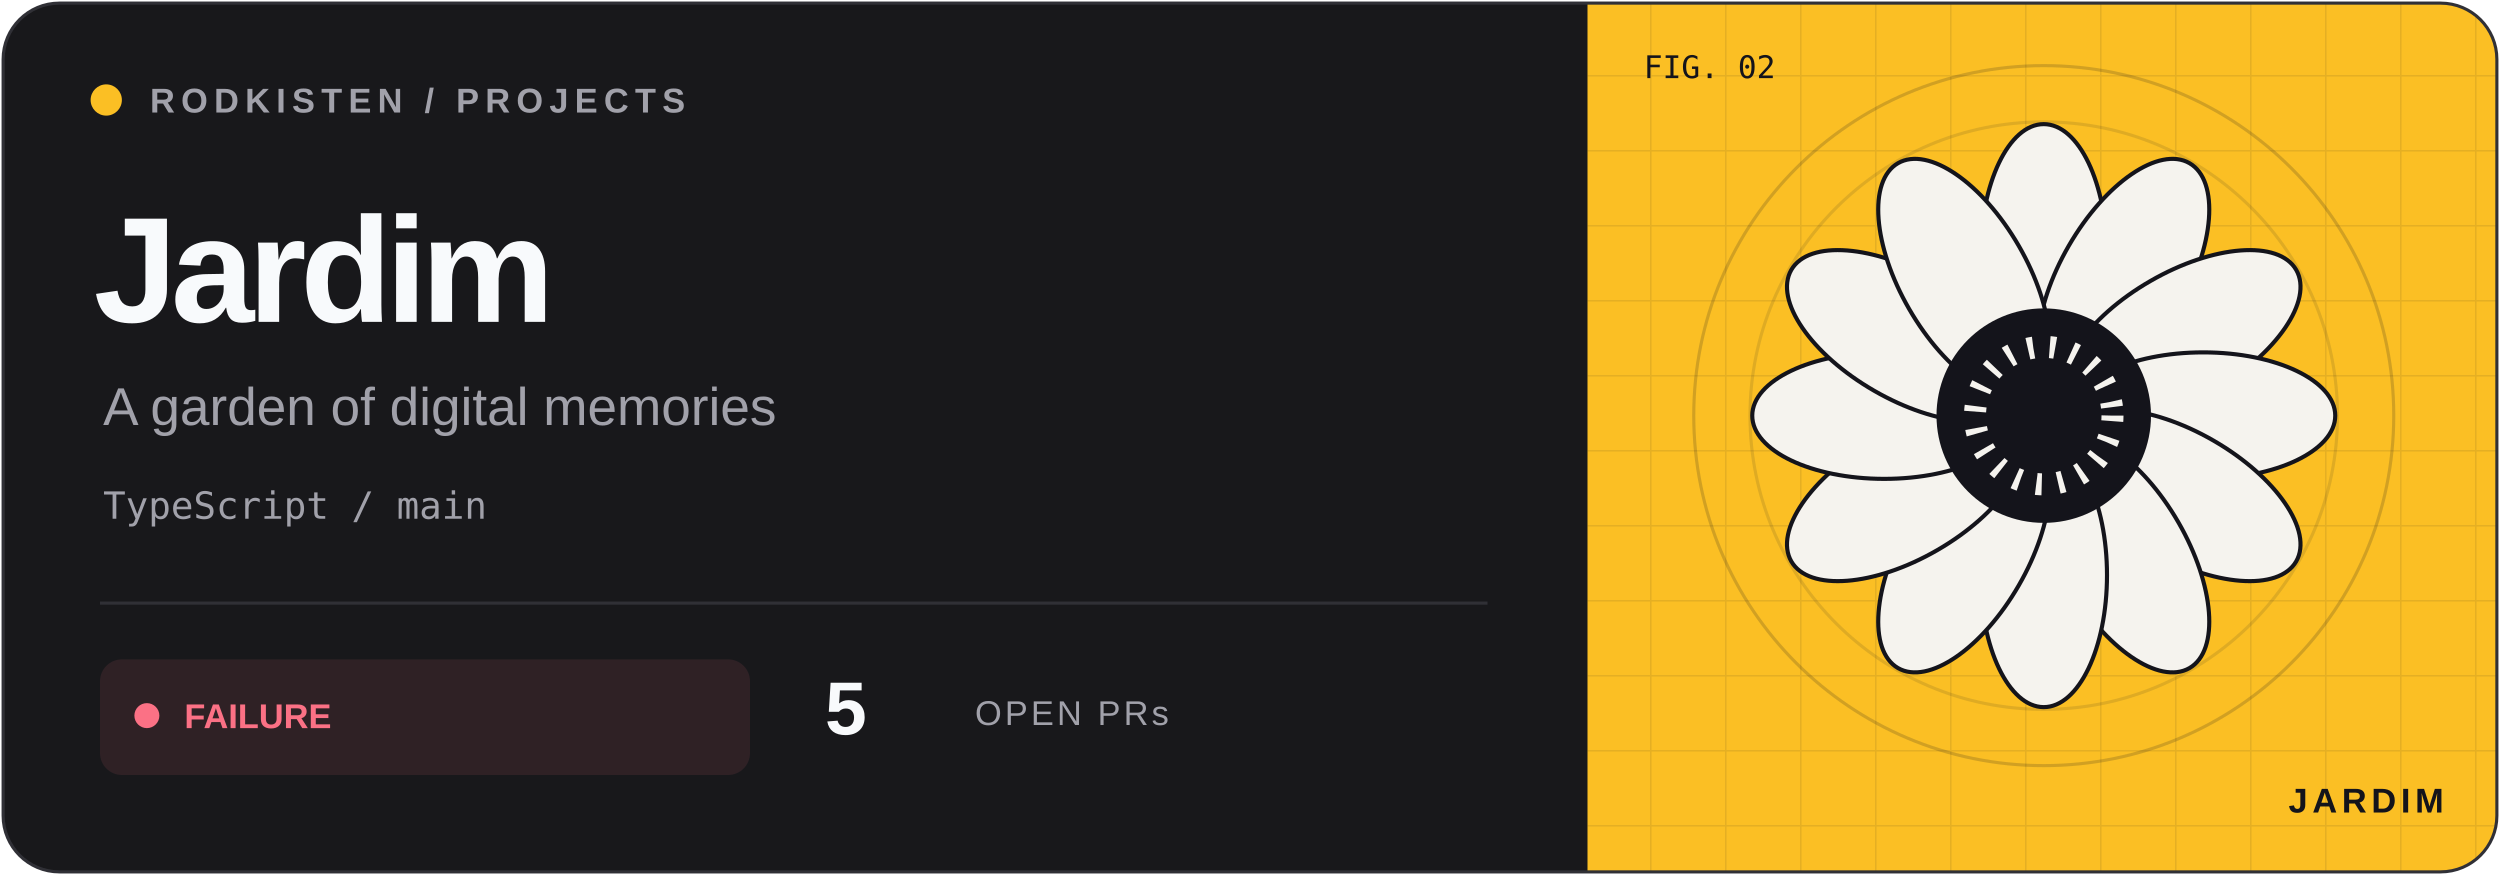
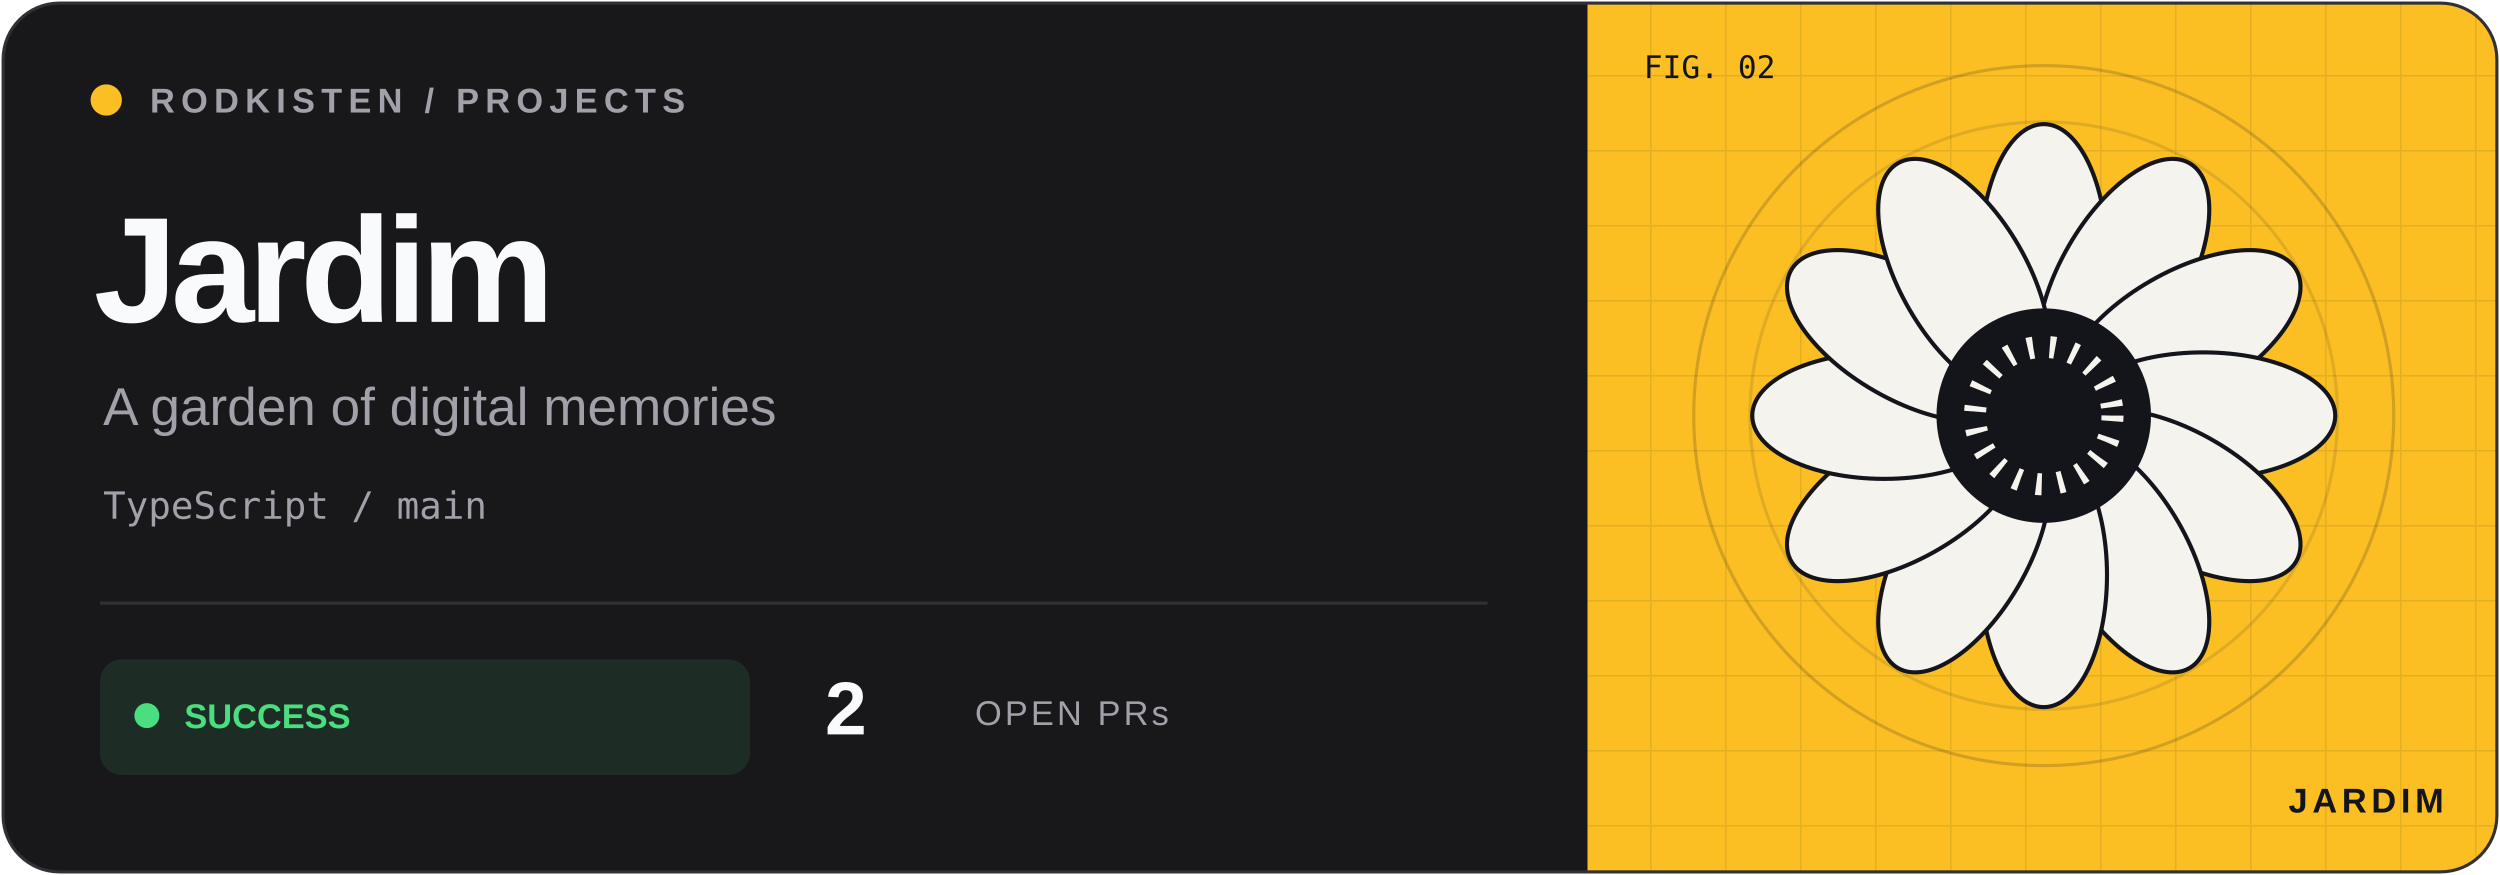
<svg xmlns="http://www.w3.org/2000/svg" width="800" height="280" viewBox="0 0 800 280">
  <defs>
    <clipPath id="frame">
      <rect x="1" y="1" width="798" height="278" rx="18" />
    </clipPath>
    <pattern id="grid" width="24" height="24" patternUnits="userSpaceOnUse">
      <path d="M24 0H0V24" fill="none" stroke="#14141b" stroke-opacity=".09" />
    </pattern>
  </defs>
  <g clip-path="url(#frame)">
    <rect width="800" height="280" fill="#18181b" />
    <rect x="508" width="292" height="280" fill="#fbbf24" />
    <rect x="508" width="292" height="280" fill="url(#grid)" />
    <circle cx="654" cy="133" r="112" fill="none" stroke="#14141b" stroke-opacity=".18" />
    <circle cx="654" cy="133" r="94" fill="none" stroke="#14141b" stroke-opacity=".12" />
    <g transform="translate(654 133) scale(.88)" color="#fbbf24">
      <ellipse cy="-58" rx="23" ry="48" transform="rotate(0)" fill="#f5f3ee" stroke="#14141b" stroke-width="1.5" />
      <ellipse cy="-58" rx="23" ry="48" transform="rotate(30)" fill="#f5f3ee" stroke="#14141b" stroke-width="1.5" />
      <ellipse cy="-58" rx="23" ry="48" transform="rotate(60)" fill="#f5f3ee" stroke="#14141b" stroke-width="1.5" />
      <ellipse cy="-58" rx="23" ry="48" transform="rotate(90)" fill="#f5f3ee" stroke="#14141b" stroke-width="1.5" />
      <ellipse cy="-58" rx="23" ry="48" transform="rotate(120)" fill="#f5f3ee" stroke="#14141b" stroke-width="1.5" />
      <ellipse cy="-58" rx="23" ry="48" transform="rotate(150)" fill="#f5f3ee" stroke="#14141b" stroke-width="1.5" />
      <ellipse cy="-58" rx="23" ry="48" transform="rotate(180)" fill="#f5f3ee" stroke="#14141b" stroke-width="1.5" />
      <ellipse cy="-58" rx="23" ry="48" transform="rotate(210)" fill="#f5f3ee" stroke="#14141b" stroke-width="1.5" />
      <ellipse cy="-58" rx="23" ry="48" transform="rotate(240)" fill="#f5f3ee" stroke="#14141b" stroke-width="1.5" />
      <ellipse cy="-58" rx="23" ry="48" transform="rotate(270)" fill="#f5f3ee" stroke="#14141b" stroke-width="1.5" />
      <ellipse cy="-58" rx="23" ry="48" transform="rotate(300)" fill="#f5f3ee" stroke="#14141b" stroke-width="1.5" />
      <ellipse cy="-58" rx="23" ry="48" transform="rotate(330)" fill="#f5f3ee" stroke="#14141b" stroke-width="1.5" />
      <circle r="39" fill="#14141b" />
      <circle r="25" fill="none" stroke="#f5f3ee" stroke-dasharray="2 6" stroke-width="8" />
    </g>
    <g font-family="Geist,Arial,sans-serif">
      <circle cx="34" cy="32" r="5" fill="#fbbf24" />
      <text x="48" y="36" font-size="11" font-weight="600" letter-spacing="2" fill="#a1a1aa">RODKISTEN / PROJECTS</text>
      <text x="30" y="103" font-size="48" letter-spacing="-2" font-weight="700" fill="#f8fafc">Jardim</text>
      <text x="33" y="136" font-size="17" fill="#a1a1aa">A garden of digital memories</text>
      <text x="33" y="166" font-size="12" font-family="monospace" fill="#a1a1aa">TypeScript / main</text>
      <path d="M32 193H476" stroke="#303036" />
-       <rect x="32" y="211" width="208" height="37" rx="7" fill="#fb7185" fill-opacity=".10" />
-       <circle cx="47" cy="229" r="4" fill="#fb7185" />
-       <text x="59" y="233" font-size="11" font-weight="700" fill="#fb7185">FAILURE</text>
-       <text x="264" y="235" font-size="24" font-weight="700" fill="#f8fafc">5</text>
+       <rect x="32" y="211" width="208" height="37" rx="7" fill="#4ade80" fill-opacity=".10" />
+       <circle cx="47" cy="229" r="4" fill="#4ade80" />
+       <text x="59" y="233" font-size="11" font-weight="700" fill="#4ade80">SUCCESS</text>
+       <text x="264" y="235" font-size="24" font-weight="700" fill="#f8fafc">2</text>
      <text x="312" y="232" font-size="11" letter-spacing="1" fill="#a1a1aa">OPEN PRs</text>
      <text x="526" y="25" font-size="10" font-family="monospace" fill="#14141b">FIG. 02</text>
      <text x="782" y="260" text-anchor="end" font-size="11" font-weight="700" letter-spacing="1.5" fill="#14141b">JARDIM</text>
    </g>
  </g>
  <rect x="1" y="1" width="798" height="278" rx="18" fill="none" stroke="#303036" />
</svg>
